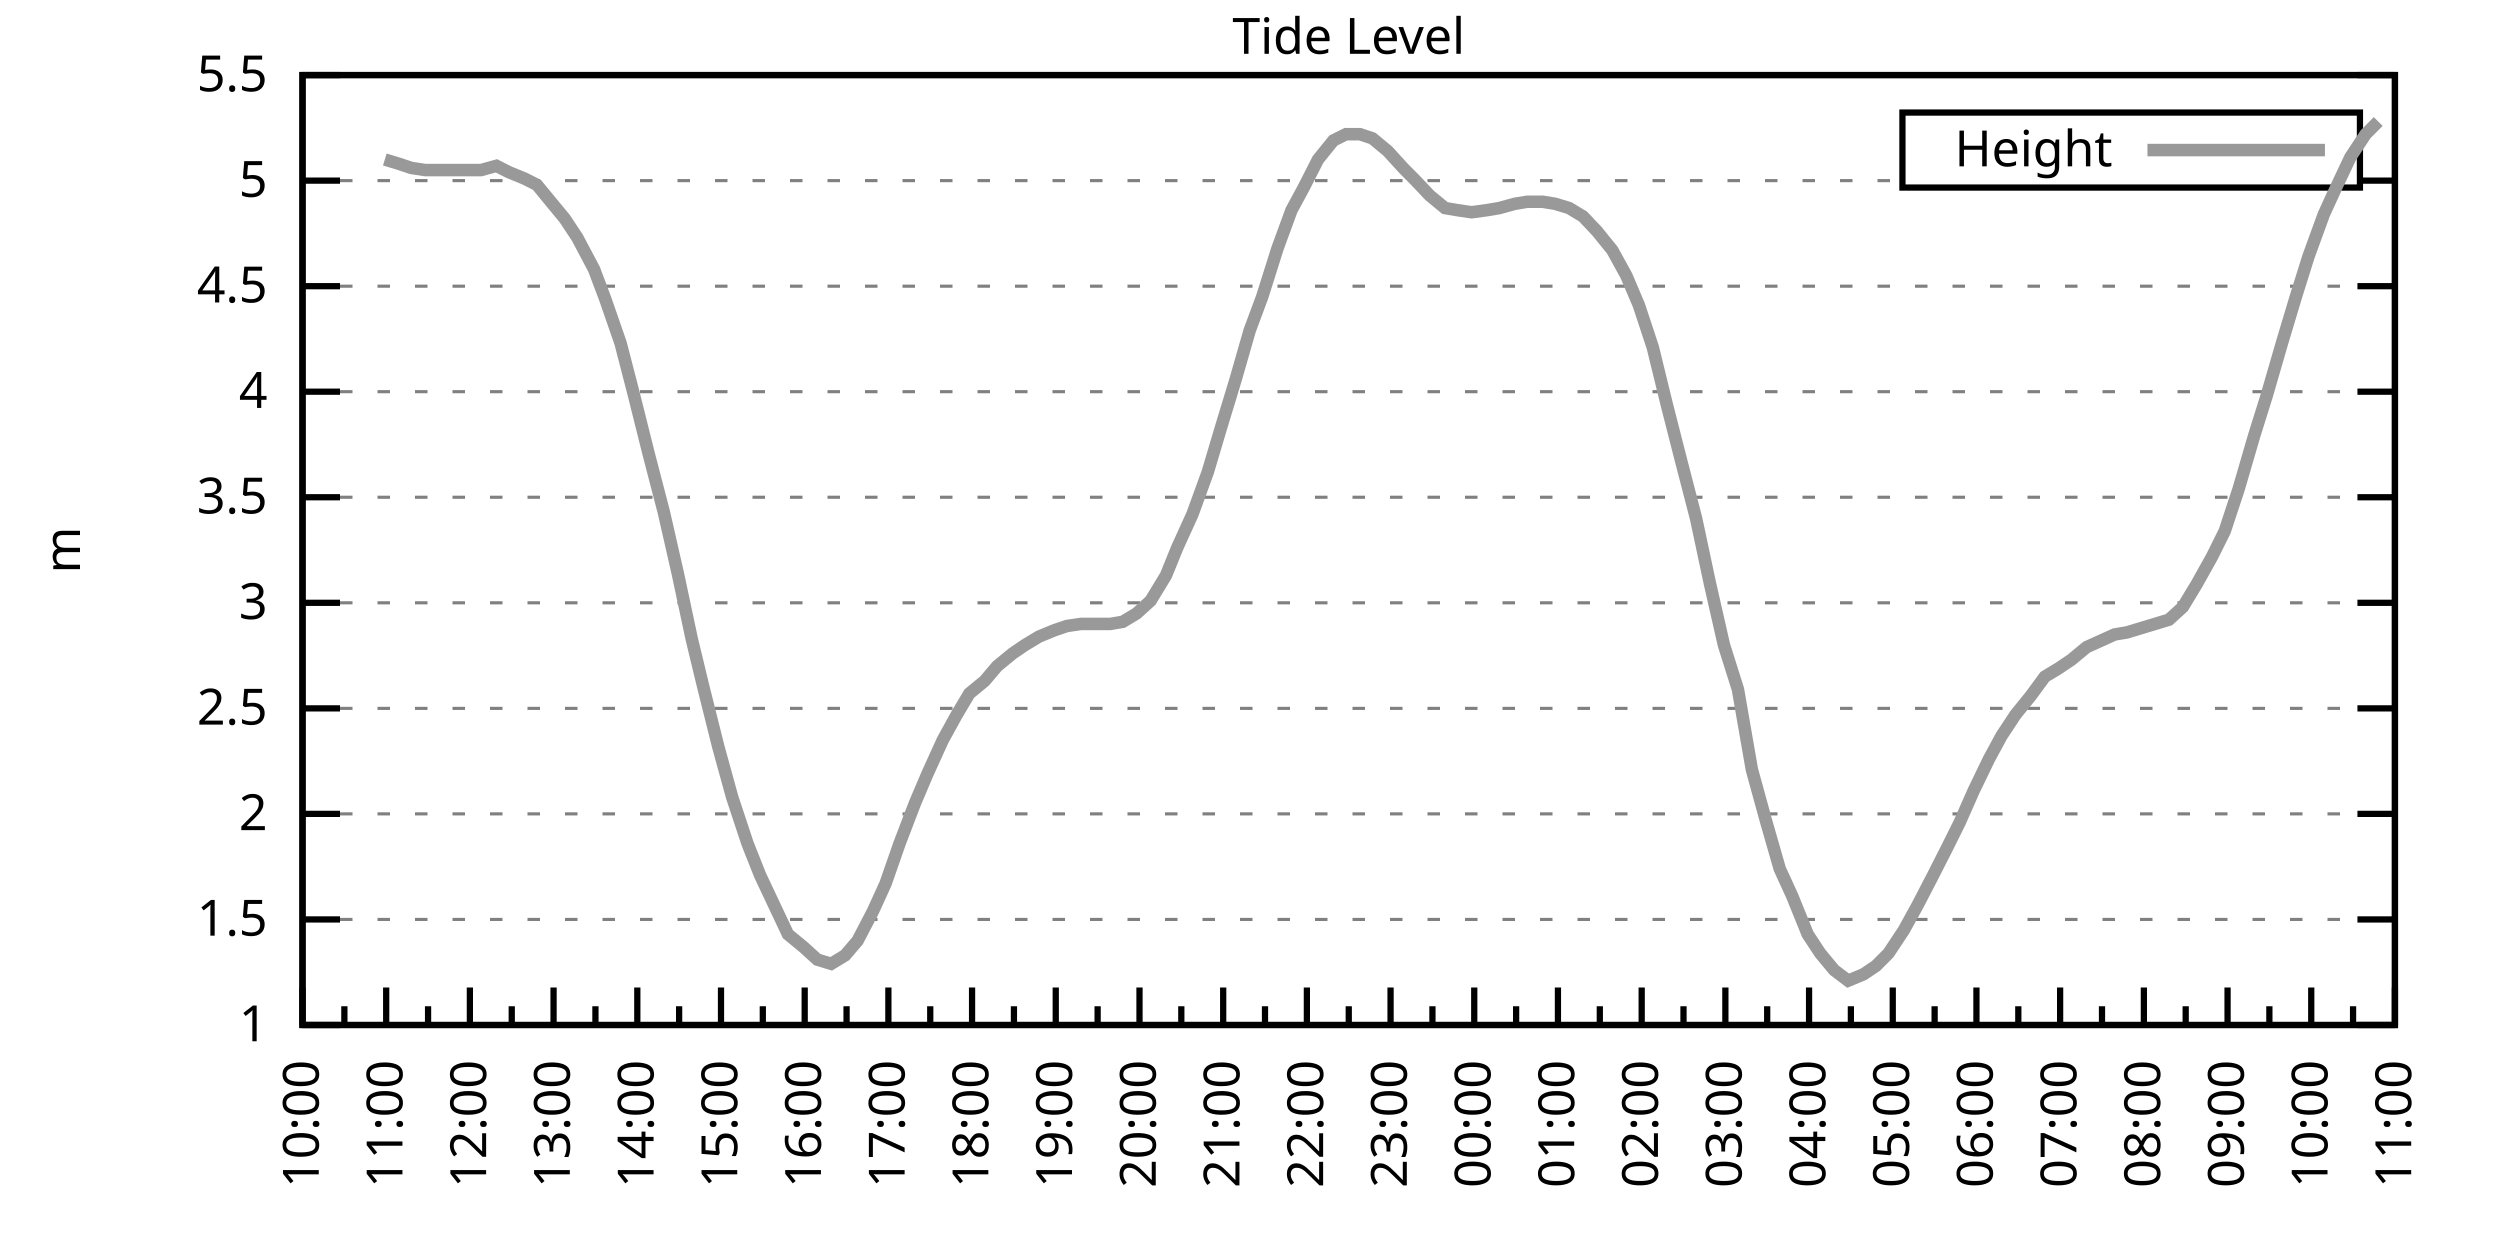
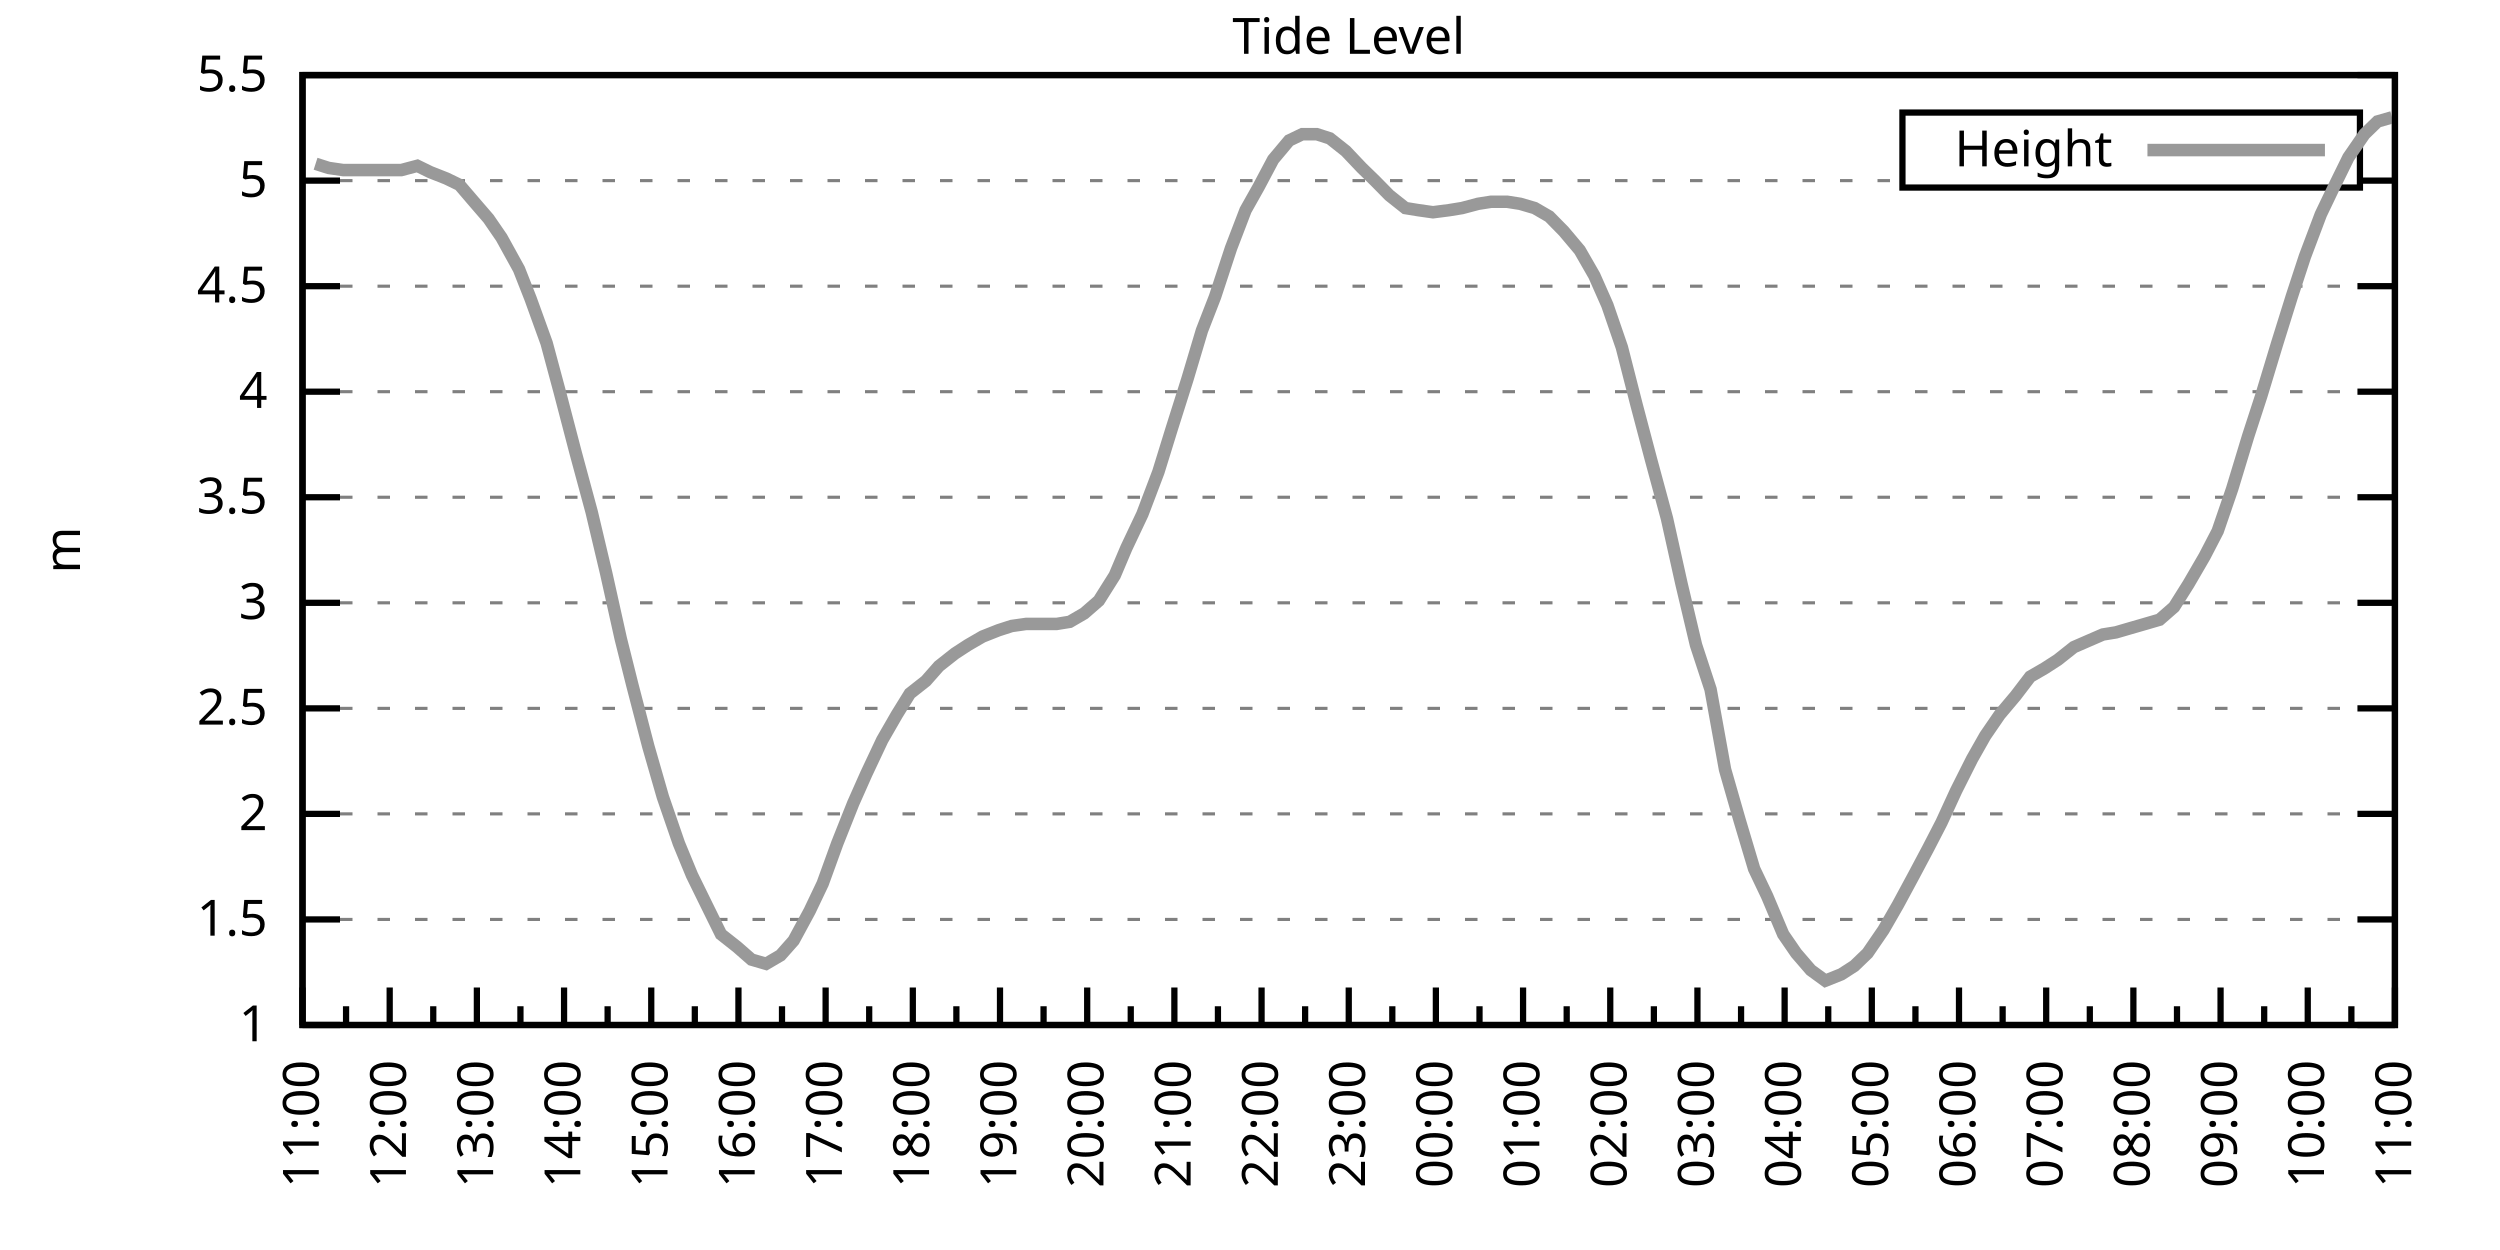
<svg xmlns="http://www.w3.org/2000/svg" xmlns:xlink="http://www.w3.org/1999/xlink" width="400" height="200" viewBox="0 0 400 200">
  <g id="gnuplot_canvas">
    <rect x="0" y="0" width="400" height="200" fill="none" />
    <defs>
      <circle id="gpDot" r="0.5" stroke-width="0.5" stroke="currentColor" />
      <path id="gpPt0" stroke-width="0.333" stroke="currentColor" d="M-1,0 h2 M0,-1 v2" />
      <path id="gpPt1" stroke-width="0.333" stroke="currentColor" d="M-1,-1 L1,1 M1,-1 L-1,1" />
      <path id="gpPt2" stroke-width="0.333" stroke="currentColor" d="M-1,0 L1,0 M0,-1 L0,1 M-1,-1 L1,1 M-1,1 L1,-1" />
      <rect id="gpPt3" stroke-width="0.333" stroke="currentColor" x="-1" y="-1" width="2" height="2" />
      <rect id="gpPt4" stroke-width="0.333" stroke="currentColor" fill="currentColor" x="-1" y="-1" width="2" height="2" />
      <circle id="gpPt5" stroke-width="0.333" stroke="currentColor" cx="0" cy="0" r="1" />
      <use xlink:href="#gpPt5" id="gpPt6" fill="currentColor" stroke="none" />
      <path id="gpPt7" stroke-width="0.333" stroke="currentColor" d="M0,-1.33 L-1.33,0.67 L1.33,0.67 z" />
      <use xlink:href="#gpPt7" id="gpPt8" fill="currentColor" stroke="none" />
      <use xlink:href="#gpPt7" id="gpPt9" stroke="currentColor" transform="rotate(180)" />
      <use xlink:href="#gpPt9" id="gpPt10" fill="currentColor" stroke="none" />
      <use xlink:href="#gpPt3" id="gpPt11" stroke="currentColor" transform="rotate(45)" />
      <use xlink:href="#gpPt11" id="gpPt12" fill="currentColor" stroke="none" />
      <path id="gpPt13" stroke-width="0.333" stroke="currentColor" d="M0,1.330 L1.265,0.411 L0.782,-1.067 L-0.782,-1.076 L-1.265,0.411 z" />
      <use xlink:href="#gpPt13" id="gpPt14" fill="currentColor" stroke="none" />
      <filter id="textbox" filterUnits="objectBoundingBox" x="0" y="0" height="1" width="1">
        <feFlood flood-color="white" flood-opacity="1" result="bgnd" />
        <feComposite in="SourceGraphic" in2="bgnd" operator="atop" />
      </filter>
      <filter id="greybox" filterUnits="objectBoundingBox" x="0" y="0" height="1" width="1">
        <feFlood flood-color="lightgrey" flood-opacity="1" result="grey" />
        <feComposite in="SourceGraphic" in2="grey" operator="atop" />
      </filter>
    </defs>
    <g fill="none" color="white" stroke="currentColor" stroke-width="1.00" stroke-linecap="butt" stroke-linejoin="miter">
</g>
    <g fill="none" color="black" stroke="currentColor" stroke-width="1.00" stroke-linecap="butt" stroke-linejoin="miter">
      <g stroke="none" shape-rendering="crispEdges">
        <polygon fill="rgb(255, 255, 255)" points="48.40,164.00 383.18,164.00 383.18,12.02 48.40,12.02 " />
      </g>
    </g>
    <g fill="none" color="black" stroke="currentColor" stroke-width="1.00" stroke-linecap="butt" stroke-linejoin="miter">
</g>
    <g fill="none" color="black" stroke="black" stroke-width="0.50" stroke-linecap="butt" stroke-linejoin="miter">
</g>
    <g fill="none" color="gray" stroke="currentColor" stroke-width="0.50" stroke-linecap="butt" stroke-linejoin="miter">
      <path stroke="gray" stroke-dasharray="2,4" class="gridline" d="M48.40,164.00 L383.19,164.00  " />
    </g>
    <g fill="none" color="gray" stroke="gray" stroke-width="1.00" stroke-linecap="butt" stroke-linejoin="miter">
</g>
    <g fill="none" color="black" stroke="currentColor" stroke-width="1.00" stroke-linecap="butt" stroke-linejoin="miter">
      <path stroke="black" d="M48.40,164.00 L54.40,164.00 M383.19,164.00 L377.19,164.00  " />
      <g transform="translate(42.80,166.60)" stroke="none" fill="black" font-family="Sans" font-size="8.00" text-anchor="end">
        <text>
          <tspan font-family="Sans"> 1</tspan>
        </text>
      </g>
    </g>
    <g fill="none" color="black" stroke="currentColor" stroke-width="1.00" stroke-linecap="butt" stroke-linejoin="miter">
</g>
    <g fill="none" color="black" stroke="black" stroke-width="0.50" stroke-linecap="butt" stroke-linejoin="miter">
</g>
    <g fill="none" color="gray" stroke="currentColor" stroke-width="0.50" stroke-linecap="butt" stroke-linejoin="miter">
      <path stroke="gray" stroke-dasharray="2,4" class="gridline" d="M48.40,147.11 L383.19,147.11  " />
    </g>
    <g fill="none" color="gray" stroke="gray" stroke-width="1.00" stroke-linecap="butt" stroke-linejoin="miter">
</g>
    <g fill="none" color="black" stroke="currentColor" stroke-width="1.00" stroke-linecap="butt" stroke-linejoin="miter">
      <path stroke="black" d="M48.40,147.11 L54.40,147.11 M383.19,147.11 L377.19,147.11  " />
      <g transform="translate(42.80,149.71)" stroke="none" fill="black" font-family="Sans" font-size="8.00" text-anchor="end">
        <text>
          <tspan font-family="Sans"> 1.5</tspan>
        </text>
      </g>
    </g>
    <g fill="none" color="black" stroke="currentColor" stroke-width="1.00" stroke-linecap="butt" stroke-linejoin="miter">
</g>
    <g fill="none" color="black" stroke="black" stroke-width="0.50" stroke-linecap="butt" stroke-linejoin="miter">
</g>
    <g fill="none" color="gray" stroke="currentColor" stroke-width="0.50" stroke-linecap="butt" stroke-linejoin="miter">
      <path stroke="gray" stroke-dasharray="2,4" class="gridline" d="M48.40,130.22 L383.19,130.22  " />
    </g>
    <g fill="none" color="gray" stroke="gray" stroke-width="1.00" stroke-linecap="butt" stroke-linejoin="miter">
</g>
    <g fill="none" color="black" stroke="currentColor" stroke-width="1.00" stroke-linecap="butt" stroke-linejoin="miter">
      <path stroke="black" d="M48.40,130.22 L54.40,130.22 M383.19,130.22 L377.19,130.22  " />
      <g transform="translate(42.80,132.82)" stroke="none" fill="black" font-family="Sans" font-size="8.00" text-anchor="end">
        <text>
          <tspan font-family="Sans"> 2</tspan>
        </text>
      </g>
    </g>
    <g fill="none" color="black" stroke="currentColor" stroke-width="1.00" stroke-linecap="butt" stroke-linejoin="miter">
</g>
    <g fill="none" color="black" stroke="black" stroke-width="0.50" stroke-linecap="butt" stroke-linejoin="miter">
</g>
    <g fill="none" color="gray" stroke="currentColor" stroke-width="0.50" stroke-linecap="butt" stroke-linejoin="miter">
      <path stroke="gray" stroke-dasharray="2,4" class="gridline" d="M48.40,113.34 L383.19,113.34  " />
    </g>
    <g fill="none" color="gray" stroke="gray" stroke-width="1.00" stroke-linecap="butt" stroke-linejoin="miter">
</g>
    <g fill="none" color="black" stroke="currentColor" stroke-width="1.00" stroke-linecap="butt" stroke-linejoin="miter">
      <path stroke="black" d="M48.40,113.34 L54.40,113.34 M383.19,113.34 L377.19,113.34  " />
      <g transform="translate(42.80,115.94)" stroke="none" fill="black" font-family="Sans" font-size="8.00" text-anchor="end">
        <text>
          <tspan font-family="Sans"> 2.5</tspan>
        </text>
      </g>
    </g>
    <g fill="none" color="black" stroke="currentColor" stroke-width="1.00" stroke-linecap="butt" stroke-linejoin="miter">
</g>
    <g fill="none" color="black" stroke="black" stroke-width="0.50" stroke-linecap="butt" stroke-linejoin="miter">
</g>
    <g fill="none" color="gray" stroke="currentColor" stroke-width="0.50" stroke-linecap="butt" stroke-linejoin="miter">
      <path stroke="gray" stroke-dasharray="2,4" class="gridline" d="M48.40,96.45 L383.19,96.45  " />
    </g>
    <g fill="none" color="gray" stroke="gray" stroke-width="1.00" stroke-linecap="butt" stroke-linejoin="miter">
</g>
    <g fill="none" color="black" stroke="currentColor" stroke-width="1.00" stroke-linecap="butt" stroke-linejoin="miter">
      <path stroke="black" d="M48.40,96.45 L54.40,96.45 M383.19,96.45 L377.19,96.45  " />
      <g transform="translate(42.80,99.05)" stroke="none" fill="black" font-family="Sans" font-size="8.00" text-anchor="end">
        <text>
          <tspan font-family="Sans"> 3</tspan>
        </text>
      </g>
    </g>
    <g fill="none" color="black" stroke="currentColor" stroke-width="1.00" stroke-linecap="butt" stroke-linejoin="miter">
</g>
    <g fill="none" color="black" stroke="black" stroke-width="0.50" stroke-linecap="butt" stroke-linejoin="miter">
</g>
    <g fill="none" color="gray" stroke="currentColor" stroke-width="0.50" stroke-linecap="butt" stroke-linejoin="miter">
      <path stroke="gray" stroke-dasharray="2,4" class="gridline" d="M48.40,79.56 L383.19,79.56  " />
    </g>
    <g fill="none" color="gray" stroke="gray" stroke-width="1.00" stroke-linecap="butt" stroke-linejoin="miter">
</g>
    <g fill="none" color="black" stroke="currentColor" stroke-width="1.00" stroke-linecap="butt" stroke-linejoin="miter">
      <path stroke="black" d="M48.40,79.56 L54.40,79.56 M383.19,79.56 L377.19,79.56  " />
      <g transform="translate(42.80,82.16)" stroke="none" fill="black" font-family="Sans" font-size="8.00" text-anchor="end">
        <text>
          <tspan font-family="Sans"> 3.5</tspan>
        </text>
      </g>
    </g>
    <g fill="none" color="black" stroke="currentColor" stroke-width="1.00" stroke-linecap="butt" stroke-linejoin="miter">
</g>
    <g fill="none" color="black" stroke="black" stroke-width="0.50" stroke-linecap="butt" stroke-linejoin="miter">
</g>
    <g fill="none" color="gray" stroke="currentColor" stroke-width="0.50" stroke-linecap="butt" stroke-linejoin="miter">
      <path stroke="gray" stroke-dasharray="2,4" class="gridline" d="M48.40,62.67 L383.19,62.67  " />
    </g>
    <g fill="none" color="gray" stroke="gray" stroke-width="1.00" stroke-linecap="butt" stroke-linejoin="miter">
</g>
    <g fill="none" color="black" stroke="currentColor" stroke-width="1.00" stroke-linecap="butt" stroke-linejoin="miter">
      <path stroke="black" d="M48.40,62.67 L54.40,62.67 M383.19,62.67 L377.19,62.67  " />
      <g transform="translate(42.80,65.27)" stroke="none" fill="black" font-family="Sans" font-size="8.00" text-anchor="end">
        <text>
          <tspan font-family="Sans"> 4</tspan>
        </text>
      </g>
    </g>
    <g fill="none" color="black" stroke="currentColor" stroke-width="1.00" stroke-linecap="butt" stroke-linejoin="miter">
</g>
    <g fill="none" color="black" stroke="black" stroke-width="0.50" stroke-linecap="butt" stroke-linejoin="miter">
</g>
    <g fill="none" color="gray" stroke="currentColor" stroke-width="0.50" stroke-linecap="butt" stroke-linejoin="miter">
      <path stroke="gray" stroke-dasharray="2,4" class="gridline" d="M48.40,45.79 L383.19,45.79  " />
    </g>
    <g fill="none" color="gray" stroke="gray" stroke-width="1.00" stroke-linecap="butt" stroke-linejoin="miter">
</g>
    <g fill="none" color="black" stroke="currentColor" stroke-width="1.00" stroke-linecap="butt" stroke-linejoin="miter">
      <path stroke="black" d="M48.40,45.79 L54.40,45.79 M383.19,45.79 L377.19,45.79  " />
      <g transform="translate(42.80,48.39)" stroke="none" fill="black" font-family="Sans" font-size="8.00" text-anchor="end">
        <text>
          <tspan font-family="Sans"> 4.5</tspan>
        </text>
      </g>
    </g>
    <g fill="none" color="black" stroke="currentColor" stroke-width="1.00" stroke-linecap="butt" stroke-linejoin="miter">
</g>
    <g fill="none" color="black" stroke="black" stroke-width="0.50" stroke-linecap="butt" stroke-linejoin="miter">
</g>
    <g fill="none" color="gray" stroke="currentColor" stroke-width="0.50" stroke-linecap="butt" stroke-linejoin="miter">
      <path stroke="gray" stroke-dasharray="2,4" class="gridline" d="M48.40,28.90 L304.39,28.90 M377.59,28.90 L383.19,28.90  " />
    </g>
    <g fill="none" color="gray" stroke="gray" stroke-width="1.00" stroke-linecap="butt" stroke-linejoin="miter">
</g>
    <g fill="none" color="black" stroke="currentColor" stroke-width="1.00" stroke-linecap="butt" stroke-linejoin="miter">
      <path stroke="black" d="M48.40,28.90 L54.40,28.90 M383.19,28.90 L377.19,28.90  " />
      <g transform="translate(42.80,31.50)" stroke="none" fill="black" font-family="Sans" font-size="8.00" text-anchor="end">
        <text>
          <tspan font-family="Sans"> 5</tspan>
        </text>
      </g>
    </g>
    <g fill="none" color="black" stroke="currentColor" stroke-width="1.00" stroke-linecap="butt" stroke-linejoin="miter">
</g>
    <g fill="none" color="black" stroke="black" stroke-width="0.50" stroke-linecap="butt" stroke-linejoin="miter">
</g>
    <g fill="none" color="gray" stroke="currentColor" stroke-width="0.50" stroke-linecap="butt" stroke-linejoin="miter">
      <path stroke="gray" stroke-dasharray="2,4" class="gridline" d="M48.40,12.01 L383.19,12.01  " />
    </g>
    <g fill="none" color="gray" stroke="gray" stroke-width="1.00" stroke-linecap="butt" stroke-linejoin="miter">
</g>
    <g fill="none" color="black" stroke="currentColor" stroke-width="1.00" stroke-linecap="butt" stroke-linejoin="miter">
      <path stroke="black" d="M48.40,12.01 L54.40,12.01 M383.19,12.01 L377.19,12.01  " />
      <g transform="translate(42.80,14.61)" stroke="none" fill="black" font-family="Sans" font-size="8.00" text-anchor="end">
        <text>
          <tspan font-family="Sans"> 5.5</tspan>
        </text>
      </g>
    </g>
    <g fill="none" color="black" stroke="currentColor" stroke-width="1.00" stroke-linecap="butt" stroke-linejoin="miter">
      <path stroke="black" d="M48.40,164.00 L48.40,158.00  " />
      <g transform="translate(51.00,169.60) rotate(270)" stroke="none" fill="black" font-family="Sans" font-size="8.00" text-anchor="end">
        <text>
+           <tspan font-family="Sans">11:00</tspan>
+         </text>
+       </g>
+     </g>
+     <g fill="none" color="black" stroke="currentColor" stroke-width="1.00" stroke-linecap="butt" stroke-linejoin="miter">
+       <path stroke="black" d="M55.37,164.00 L55.37,161.00 M62.35,164.00 L62.35,158.00  " />
+       <g transform="translate(64.95,169.60) rotate(270)" stroke="none" fill="black" font-family="Sans" font-size="8.00" text-anchor="end">
+         <text>
+           <tspan font-family="Sans">12:00</tspan>
+         </text>
+       </g>
+     </g>
+     <g fill="none" color="black" stroke="currentColor" stroke-width="1.00" stroke-linecap="butt" stroke-linejoin="miter">
+       <path stroke="black" d="M69.32,164.00 L69.32,161.00 M76.30,164.00 L76.30,158.00  " />
+       <g transform="translate(78.90,169.60) rotate(270)" stroke="none" fill="black" font-family="Sans" font-size="8.00" text-anchor="end">
+         <text>
+           <tspan font-family="Sans">13:00</tspan>
+         </text>
+       </g>
+     </g>
+     <g fill="none" color="black" stroke="currentColor" stroke-width="1.00" stroke-linecap="butt" stroke-linejoin="miter">
+       <path stroke="black" d="M83.27,164.00 L83.27,161.00 M90.25,164.00 L90.25,158.00  " />
+       <g transform="translate(92.85,169.60) rotate(270)" stroke="none" fill="black" font-family="Sans" font-size="8.00" text-anchor="end">
+         <text>
+           <tspan font-family="Sans">14:00</tspan>
+         </text>
+       </g>
+     </g>
+     <g fill="none" color="black" stroke="currentColor" stroke-width="1.00" stroke-linecap="butt" stroke-linejoin="miter">
+       <path stroke="black" d="M97.22,164.00 L97.22,161.00 M104.20,164.00 L104.20,158.00  " />
+       <g transform="translate(106.80,169.60) rotate(270)" stroke="none" fill="black" font-family="Sans" font-size="8.00" text-anchor="end">
+         <text>
+           <tspan font-family="Sans">15:00</tspan>
+         </text>
+       </g>
+     </g>
+     <g fill="none" color="black" stroke="currentColor" stroke-width="1.00" stroke-linecap="butt" stroke-linejoin="miter">
+       <path stroke="black" d="M111.17,164.00 L111.17,161.00 M118.15,164.00 L118.15,158.00  " />
+       <g transform="translate(120.75,169.60) rotate(270)" stroke="none" fill="black" font-family="Sans" font-size="8.00" text-anchor="end">
+         <text>
+           <tspan font-family="Sans">16:00</tspan>
+         </text>
+       </g>
+     </g>
+     <g fill="none" color="black" stroke="currentColor" stroke-width="1.00" stroke-linecap="butt" stroke-linejoin="miter">
+       <path stroke="black" d="M125.12,164.00 L125.12,161.00 M132.10,164.00 L132.10,158.00  " />
+       <g transform="translate(134.70,169.60) rotate(270)" stroke="none" fill="black" font-family="Sans" font-size="8.00" text-anchor="end">
+         <text>
+           <tspan font-family="Sans">17:00</tspan>
+         </text>
+       </g>
+     </g>
+     <g fill="none" color="black" stroke="currentColor" stroke-width="1.00" stroke-linecap="butt" stroke-linejoin="miter">
+       <path stroke="black" d="M139.07,164.00 L139.07,161.00 M146.05,164.00 L146.05,158.00  " />
+       <g transform="translate(148.65,169.60) rotate(270)" stroke="none" fill="black" font-family="Sans" font-size="8.00" text-anchor="end">
+         <text>
+           <tspan font-family="Sans">18:00</tspan>
+         </text>
+       </g>
+     </g>
+     <g fill="none" color="black" stroke="currentColor" stroke-width="1.00" stroke-linecap="butt" stroke-linejoin="miter">
+       <path stroke="black" d="M153.02,164.00 L153.02,161.00 M160.00,164.00 L160.00,158.00  " />
+       <g transform="translate(162.60,169.60) rotate(270)" stroke="none" fill="black" font-family="Sans" font-size="8.00" text-anchor="end">
+         <text>
+           <tspan font-family="Sans">19:00</tspan>
+         </text>
+       </g>
+     </g>
+     <g fill="none" color="black" stroke="currentColor" stroke-width="1.00" stroke-linecap="butt" stroke-linejoin="miter">
+       <path stroke="black" d="M166.97,164.00 L166.97,161.00 M173.95,164.00 L173.95,158.00  " />
+       <g transform="translate(176.55,169.60) rotate(270)" stroke="none" fill="black" font-family="Sans" font-size="8.00" text-anchor="end">
+         <text>
+           <tspan font-family="Sans">20:00</tspan>
+         </text>
+       </g>
+     </g>
+     <g fill="none" color="black" stroke="currentColor" stroke-width="1.00" stroke-linecap="butt" stroke-linejoin="miter">
+       <path stroke="black" d="M180.92,164.00 L180.92,161.00 M187.90,164.00 L187.90,158.00  " />
+       <g transform="translate(190.50,169.60) rotate(270)" stroke="none" fill="black" font-family="Sans" font-size="8.00" text-anchor="end">
+         <text>
+           <tspan font-family="Sans">21:00</tspan>
+         </text>
+       </g>
+     </g>
+     <g fill="none" color="black" stroke="currentColor" stroke-width="1.00" stroke-linecap="butt" stroke-linejoin="miter">
+       <path stroke="black" d="M194.87,164.00 L194.87,161.00 M201.85,164.00 L201.85,158.00  " />
+       <g transform="translate(204.45,169.60) rotate(270)" stroke="none" fill="black" font-family="Sans" font-size="8.00" text-anchor="end">
+         <text>
+           <tspan font-family="Sans">22:00</tspan>
+         </text>
+       </g>
+     </g>
+     <g fill="none" color="black" stroke="currentColor" stroke-width="1.00" stroke-linecap="butt" stroke-linejoin="miter">
+       <path stroke="black" d="M208.82,164.00 L208.82,161.00 M215.80,164.00 L215.80,158.00  " />
+       <g transform="translate(218.40,169.60) rotate(270)" stroke="none" fill="black" font-family="Sans" font-size="8.00" text-anchor="end">
+         <text>
+           <tspan font-family="Sans">23:00</tspan>
+         </text>
+       </g>
+     </g>
+     <g fill="none" color="black" stroke="currentColor" stroke-width="1.00" stroke-linecap="butt" stroke-linejoin="miter">
+       <path stroke="black" d="M222.77,164.00 L222.77,161.00 M229.74,164.00 L229.74,158.00  " />
+       <g transform="translate(232.34,169.60) rotate(270)" stroke="none" fill="black" font-family="Sans" font-size="8.00" text-anchor="end">
+         <text>
+           <tspan font-family="Sans">00:00</tspan>
+         </text>
+       </g>
+     </g>
+     <g fill="none" color="black" stroke="currentColor" stroke-width="1.00" stroke-linecap="butt" stroke-linejoin="miter">
+       <path stroke="black" d="M236.72,164.00 L236.72,161.00 M243.69,164.00 L243.69,158.00  " />
+       <g transform="translate(246.29,169.60) rotate(270)" stroke="none" fill="black" font-family="Sans" font-size="8.00" text-anchor="end">
+         <text>
+           <tspan font-family="Sans">01:00</tspan>
+         </text>
+       </g>
+     </g>
+     <g fill="none" color="black" stroke="currentColor" stroke-width="1.00" stroke-linecap="butt" stroke-linejoin="miter">
+       <path stroke="black" d="M250.67,164.00 L250.67,161.00 M257.64,164.00 L257.64,158.00  " />
+       <g transform="translate(260.24,169.60) rotate(270)" stroke="none" fill="black" font-family="Sans" font-size="8.00" text-anchor="end">
+         <text>
+           <tspan font-family="Sans">02:00</tspan>
+         </text>
+       </g>
+     </g>
+     <g fill="none" color="black" stroke="currentColor" stroke-width="1.00" stroke-linecap="butt" stroke-linejoin="miter">
+       <path stroke="black" d="M264.62,164.00 L264.62,161.00 M271.59,164.00 L271.59,158.00  " />
+       <g transform="translate(274.19,169.60) rotate(270)" stroke="none" fill="black" font-family="Sans" font-size="8.00" text-anchor="end">
+         <text>
+           <tspan font-family="Sans">03:00</tspan>
+         </text>
+       </g>
+     </g>
+     <g fill="none" color="black" stroke="currentColor" stroke-width="1.00" stroke-linecap="butt" stroke-linejoin="miter">
+       <path stroke="black" d="M278.57,164.00 L278.57,161.00 M285.54,164.00 L285.54,158.00  " />
+       <g transform="translate(288.14,169.60) rotate(270)" stroke="none" fill="black" font-family="Sans" font-size="8.00" text-anchor="end">
+         <text>
+           <tspan font-family="Sans">04:00</tspan>
+         </text>
+       </g>
+     </g>
+     <g fill="none" color="black" stroke="currentColor" stroke-width="1.00" stroke-linecap="butt" stroke-linejoin="miter">
+       <path stroke="black" d="M292.52,164.00 L292.52,161.00 M299.49,164.00 L299.49,158.00  " />
+       <g transform="translate(302.09,169.60) rotate(270)" stroke="none" fill="black" font-family="Sans" font-size="8.00" text-anchor="end">
+         <text>
+           <tspan font-family="Sans">05:00</tspan>
+         </text>
+       </g>
+     </g>
+     <g fill="none" color="black" stroke="currentColor" stroke-width="1.00" stroke-linecap="butt" stroke-linejoin="miter">
+       <path stroke="black" d="M306.47,164.00 L306.47,161.00 M313.44,164.00 L313.44,158.00  " />
+       <g transform="translate(316.04,169.60) rotate(270)" stroke="none" fill="black" font-family="Sans" font-size="8.00" text-anchor="end">
+         <text>
+           <tspan font-family="Sans">06:00</tspan>
+         </text>
+       </g>
+     </g>
+     <g fill="none" color="black" stroke="currentColor" stroke-width="1.00" stroke-linecap="butt" stroke-linejoin="miter">
+       <path stroke="black" d="M320.42,164.00 L320.42,161.00 M327.39,164.00 L327.39,158.00  " />
+       <g transform="translate(329.99,169.60) rotate(270)" stroke="none" fill="black" font-family="Sans" font-size="8.00" text-anchor="end">
+         <text>
+           <tspan font-family="Sans">07:00</tspan>
+         </text>
+       </g>
+     </g>
+     <g fill="none" color="black" stroke="currentColor" stroke-width="1.00" stroke-linecap="butt" stroke-linejoin="miter">
+       <path stroke="black" d="M334.37,164.00 L334.37,161.00 M341.34,164.00 L341.34,158.00  " />
+       <g transform="translate(343.94,169.60) rotate(270)" stroke="none" fill="black" font-family="Sans" font-size="8.00" text-anchor="end">
+         <text>
+           <tspan font-family="Sans">08:00</tspan>
+         </text>
+       </g>
+     </g>
+     <g fill="none" color="black" stroke="currentColor" stroke-width="1.00" stroke-linecap="butt" stroke-linejoin="miter">
+       <path stroke="black" d="M348.32,164.00 L348.32,161.00 M355.29,164.00 L355.29,158.00  " />
+       <g transform="translate(357.89,169.60) rotate(270)" stroke="none" fill="black" font-family="Sans" font-size="8.00" text-anchor="end">
+         <text>
+           <tspan font-family="Sans">09:00</tspan>
+         </text>
+       </g>
+     </g>
+     <g fill="none" color="black" stroke="currentColor" stroke-width="1.00" stroke-linecap="butt" stroke-linejoin="miter">
+       <path stroke="black" d="M362.27,164.00 L362.27,161.00 M369.24,164.00 L369.24,158.00  " />
+       <g transform="translate(371.84,169.60) rotate(270)" stroke="none" fill="black" font-family="Sans" font-size="8.00" text-anchor="end">
+         <text>
          <tspan font-family="Sans">10:00</tspan>
        </text>
      </g>
    </g>
    <g fill="none" color="black" stroke="currentColor" stroke-width="1.00" stroke-linecap="butt" stroke-linejoin="miter">
-       <path stroke="black" d="M55.10,164.00 L55.10,161.00 M61.79,164.00 L61.79,158.00  " />
-       <g transform="translate(64.39,169.60) rotate(270)" stroke="none" fill="black" font-family="Sans" font-size="8.00" text-anchor="end">
-         <text>
-           <tspan font-family="Sans">11:00</tspan>
-         </text>
-       </g>
-     </g>
-     <g fill="none" color="black" stroke="currentColor" stroke-width="1.00" stroke-linecap="butt" stroke-linejoin="miter">
-       <path stroke="black" d="M68.49,164.00 L68.49,161.00 M75.18,164.00 L75.18,158.00  " />
-       <g transform="translate(77.78,169.60) rotate(270)" stroke="none" fill="black" font-family="Sans" font-size="8.00" text-anchor="end">
-         <text>
-           <tspan font-family="Sans">12:00</tspan>
-         </text>
-       </g>
-     </g>
-     <g fill="none" color="black" stroke="currentColor" stroke-width="1.00" stroke-linecap="butt" stroke-linejoin="miter">
-       <path stroke="black" d="M81.88,164.00 L81.88,161.00 M88.57,164.00 L88.57,158.00  " />
-       <g transform="translate(91.17,169.60) rotate(270)" stroke="none" fill="black" font-family="Sans" font-size="8.00" text-anchor="end">
-         <text>
-           <tspan font-family="Sans">13:00</tspan>
-         </text>
-       </g>
-     </g>
-     <g fill="none" color="black" stroke="currentColor" stroke-width="1.00" stroke-linecap="butt" stroke-linejoin="miter">
-       <path stroke="black" d="M95.27,164.00 L95.27,161.00 M101.97,164.00 L101.97,158.00  " />
-       <g transform="translate(104.57,169.60) rotate(270)" stroke="none" fill="black" font-family="Sans" font-size="8.00" text-anchor="end">
-         <text>
-           <tspan font-family="Sans">14:00</tspan>
-         </text>
-       </g>
-     </g>
-     <g fill="none" color="black" stroke="currentColor" stroke-width="1.00" stroke-linecap="butt" stroke-linejoin="miter">
-       <path stroke="black" d="M108.66,164.00 L108.66,161.00 M115.36,164.00 L115.36,158.00  " />
-       <g transform="translate(117.96,169.60) rotate(270)" stroke="none" fill="black" font-family="Sans" font-size="8.00" text-anchor="end">
-         <text>
-           <tspan font-family="Sans">15:00</tspan>
-         </text>
-       </g>
-     </g>
-     <g fill="none" color="black" stroke="currentColor" stroke-width="1.00" stroke-linecap="butt" stroke-linejoin="miter">
-       <path stroke="black" d="M122.05,164.00 L122.05,161.00 M128.75,164.00 L128.75,158.00  " />
-       <g transform="translate(131.35,169.60) rotate(270)" stroke="none" fill="black" font-family="Sans" font-size="8.00" text-anchor="end">
-         <text>
-           <tspan font-family="Sans">16:00</tspan>
-         </text>
-       </g>
-     </g>
-     <g fill="none" color="black" stroke="currentColor" stroke-width="1.00" stroke-linecap="butt" stroke-linejoin="miter">
-       <path stroke="black" d="M135.45,164.00 L135.45,161.00 M142.14,164.00 L142.14,158.00  " />
-       <g transform="translate(144.74,169.60) rotate(270)" stroke="none" fill="black" font-family="Sans" font-size="8.00" text-anchor="end">
-         <text>
-           <tspan font-family="Sans">17:00</tspan>
-         </text>
-       </g>
-     </g>
-     <g fill="none" color="black" stroke="currentColor" stroke-width="1.00" stroke-linecap="butt" stroke-linejoin="miter">
-       <path stroke="black" d="M148.84,164.00 L148.84,161.00 M155.53,164.00 L155.53,158.00  " />
-       <g transform="translate(158.13,169.60) rotate(270)" stroke="none" fill="black" font-family="Sans" font-size="8.00" text-anchor="end">
-         <text>
-           <tspan font-family="Sans">18:00</tspan>
-         </text>
-       </g>
-     </g>
-     <g fill="none" color="black" stroke="currentColor" stroke-width="1.00" stroke-linecap="butt" stroke-linejoin="miter">
-       <path stroke="black" d="M162.23,164.00 L162.23,161.00 M168.92,164.00 L168.92,158.00  " />
-       <g transform="translate(171.52,169.60) rotate(270)" stroke="none" fill="black" font-family="Sans" font-size="8.00" text-anchor="end">
-         <text>
-           <tspan font-family="Sans">19:00</tspan>
-         </text>
-       </g>
-     </g>
-     <g fill="none" color="black" stroke="currentColor" stroke-width="1.00" stroke-linecap="butt" stroke-linejoin="miter">
-       <path stroke="black" d="M175.62,164.00 L175.62,161.00 M182.32,164.00 L182.32,158.00  " />
-       <g transform="translate(184.92,169.60) rotate(270)" stroke="none" fill="black" font-family="Sans" font-size="8.00" text-anchor="end">
-         <text>
-           <tspan font-family="Sans">20:00</tspan>
-         </text>
-       </g>
-     </g>
-     <g fill="none" color="black" stroke="currentColor" stroke-width="1.00" stroke-linecap="butt" stroke-linejoin="miter">
-       <path stroke="black" d="M189.01,164.00 L189.01,161.00 M195.71,164.00 L195.71,158.00  " />
-       <g transform="translate(198.31,169.60) rotate(270)" stroke="none" fill="black" font-family="Sans" font-size="8.00" text-anchor="end">
-         <text>
-           <tspan font-family="Sans">21:00</tspan>
-         </text>
-       </g>
-     </g>
-     <g fill="none" color="black" stroke="currentColor" stroke-width="1.00" stroke-linecap="butt" stroke-linejoin="miter">
-       <path stroke="black" d="M202.40,164.00 L202.40,161.00 M209.10,164.00 L209.10,158.00  " />
-       <g transform="translate(211.70,169.60) rotate(270)" stroke="none" fill="black" font-family="Sans" font-size="8.00" text-anchor="end">
-         <text>
-           <tspan font-family="Sans">22:00</tspan>
-         </text>
-       </g>
-     </g>
-     <g fill="none" color="black" stroke="currentColor" stroke-width="1.00" stroke-linecap="butt" stroke-linejoin="miter">
-       <path stroke="black" d="M215.80,164.00 L215.80,161.00 M222.49,164.00 L222.49,158.00  " />
-       <g transform="translate(225.09,169.60) rotate(270)" stroke="none" fill="black" font-family="Sans" font-size="8.00" text-anchor="end">
-         <text>
-           <tspan font-family="Sans">23:00</tspan>
-         </text>
-       </g>
-     </g>
-     <g fill="none" color="black" stroke="currentColor" stroke-width="1.00" stroke-linecap="butt" stroke-linejoin="miter">
-       <path stroke="black" d="M229.19,164.00 L229.19,161.00 M235.88,164.00 L235.88,158.00  " />
-       <g transform="translate(238.48,169.60) rotate(270)" stroke="none" fill="black" font-family="Sans" font-size="8.00" text-anchor="end">
-         <text>
-           <tspan font-family="Sans">00:00</tspan>
-         </text>
-       </g>
-     </g>
-     <g fill="none" color="black" stroke="currentColor" stroke-width="1.00" stroke-linecap="butt" stroke-linejoin="miter">
-       <path stroke="black" d="M242.58,164.00 L242.58,161.00 M249.27,164.00 L249.27,158.00  " />
-       <g transform="translate(251.87,169.60) rotate(270)" stroke="none" fill="black" font-family="Sans" font-size="8.00" text-anchor="end">
-         <text>
-           <tspan font-family="Sans">01:00</tspan>
-         </text>
-       </g>
-     </g>
-     <g fill="none" color="black" stroke="currentColor" stroke-width="1.00" stroke-linecap="butt" stroke-linejoin="miter">
-       <path stroke="black" d="M255.97,164.00 L255.97,161.00 M262.67,164.00 L262.67,158.00  " />
-       <g transform="translate(265.27,169.60) rotate(270)" stroke="none" fill="black" font-family="Sans" font-size="8.00" text-anchor="end">
-         <text>
-           <tspan font-family="Sans">02:00</tspan>
-         </text>
-       </g>
-     </g>
-     <g fill="none" color="black" stroke="currentColor" stroke-width="1.00" stroke-linecap="butt" stroke-linejoin="miter">
-       <path stroke="black" d="M269.36,164.00 L269.36,161.00 M276.06,164.00 L276.06,158.00  " />
-       <g transform="translate(278.66,169.60) rotate(270)" stroke="none" fill="black" font-family="Sans" font-size="8.00" text-anchor="end">
-         <text>
-           <tspan font-family="Sans">03:00</tspan>
-         </text>
-       </g>
-     </g>
-     <g fill="none" color="black" stroke="currentColor" stroke-width="1.00" stroke-linecap="butt" stroke-linejoin="miter">
-       <path stroke="black" d="M282.75,164.00 L282.75,161.00 M289.45,164.00 L289.45,158.00  " />
-       <g transform="translate(292.05,169.60) rotate(270)" stroke="none" fill="black" font-family="Sans" font-size="8.00" text-anchor="end">
-         <text>
-           <tspan font-family="Sans">04:00</tspan>
-         </text>
-       </g>
-     </g>
-     <g fill="none" color="black" stroke="currentColor" stroke-width="1.00" stroke-linecap="butt" stroke-linejoin="miter">
-       <path stroke="black" d="M296.14,164.00 L296.14,161.00 M302.84,164.00 L302.84,158.00  " />
-       <g transform="translate(305.44,169.60) rotate(270)" stroke="none" fill="black" font-family="Sans" font-size="8.00" text-anchor="end">
-         <text>
-           <tspan font-family="Sans">05:00</tspan>
-         </text>
-       </g>
-     </g>
-     <g fill="none" color="black" stroke="currentColor" stroke-width="1.00" stroke-linecap="butt" stroke-linejoin="miter">
-       <path stroke="black" d="M309.54,164.00 L309.54,161.00 M316.23,164.00 L316.23,158.00  " />
-       <g transform="translate(318.83,169.60) rotate(270)" stroke="none" fill="black" font-family="Sans" font-size="8.00" text-anchor="end">
-         <text>
-           <tspan font-family="Sans">06:00</tspan>
-         </text>
-       </g>
-     </g>
-     <g fill="none" color="black" stroke="currentColor" stroke-width="1.00" stroke-linecap="butt" stroke-linejoin="miter">
-       <path stroke="black" d="M322.93,164.00 L322.93,161.00 M329.62,164.00 L329.62,158.00  " />
-       <g transform="translate(332.22,169.60) rotate(270)" stroke="none" fill="black" font-family="Sans" font-size="8.00" text-anchor="end">
-         <text>
-           <tspan font-family="Sans">07:00</tspan>
-         </text>
-       </g>
-     </g>
-     <g fill="none" color="black" stroke="currentColor" stroke-width="1.00" stroke-linecap="butt" stroke-linejoin="miter">
-       <path stroke="black" d="M336.32,164.00 L336.32,161.00 M343.02,164.00 L343.02,158.00  " />
-       <g transform="translate(345.62,169.60) rotate(270)" stroke="none" fill="black" font-family="Sans" font-size="8.00" text-anchor="end">
-         <text>
-           <tspan font-family="Sans">08:00</tspan>
-         </text>
-       </g>
-     </g>
-     <g fill="none" color="black" stroke="currentColor" stroke-width="1.00" stroke-linecap="butt" stroke-linejoin="miter">
-       <path stroke="black" d="M349.71,164.00 L349.71,161.00 M356.41,164.00 L356.41,158.00  " />
-       <g transform="translate(359.01,169.60) rotate(270)" stroke="none" fill="black" font-family="Sans" font-size="8.00" text-anchor="end">
-         <text>
-           <tspan font-family="Sans">09:00</tspan>
-         </text>
-       </g>
-     </g>
-     <g fill="none" color="black" stroke="currentColor" stroke-width="1.00" stroke-linecap="butt" stroke-linejoin="miter">
-       <path stroke="black" d="M363.10,164.00 L363.10,161.00 M369.80,164.00 L369.80,158.00  " />
-       <g transform="translate(372.40,169.60) rotate(270)" stroke="none" fill="black" font-family="Sans" font-size="8.00" text-anchor="end">
-         <text>
-           <tspan font-family="Sans">10:00</tspan>
-         </text>
-       </g>
-     </g>
-     <g fill="none" color="black" stroke="currentColor" stroke-width="1.00" stroke-linecap="butt" stroke-linejoin="miter">
-       <path stroke="black" d="M376.49,164.00 L376.49,161.00 M383.19,164.00 L383.19,158.00  " />
+       <path stroke="black" d="M376.22,164.00 L376.22,161.00 M383.19,164.00 L383.19,158.00  " />
      <g transform="translate(385.79,169.60) rotate(270)" stroke="none" fill="black" font-family="Sans" font-size="8.00" text-anchor="end">
        <text>
          <tspan font-family="Sans">11:00</tspan>
        </text>
      </g>
    </g>
    <g fill="none" color="black" stroke="currentColor" stroke-width="1.00" stroke-linecap="butt" stroke-linejoin="miter">
</g>
    <g fill="none" color="black" stroke="currentColor" stroke-width="1.00" stroke-linecap="butt" stroke-linejoin="miter">
      <path stroke="black" d="M48.40,12.01 L48.40,164.00 L383.19,164.00 L383.19,12.01 L48.40,12.01 Z  " />
    </g>
    <g fill="none" color="black" stroke="currentColor" stroke-width="1.00" stroke-linecap="butt" stroke-linejoin="miter">
      <g transform="translate(12.80,88.01) rotate(270)" stroke="none" fill="black" font-family="Sans" font-size="8.00" text-anchor="middle">
        <text>
          <tspan font-family="Sans">m</tspan>
        </text>
      </g>
    </g>
    <g fill="none" color="black" stroke="currentColor" stroke-width="1.00" stroke-linecap="butt" stroke-linejoin="miter">
</g>
    <g fill="none" color="black" stroke="currentColor" stroke-width="1.00" stroke-linecap="butt" stroke-linejoin="miter">
      <path stroke="black" d="M304.39,30.01 L304.39,18.01 L377.59,18.01 L377.59,30.01 L304.39,30.01 Z  " />
    </g>
    <g id="Tide_level_plot_1">
      <g fill="none" color="white" stroke="black" stroke-width="2.00" stroke-linecap="butt" stroke-linejoin="miter">
</g>
      <g fill="none" color="black" stroke="currentColor" stroke-width="2.00" stroke-linecap="butt" stroke-linejoin="miter">
        <g transform="translate(337.99,26.61)" stroke="none" fill="black" font-family="Sans" font-size="8.00" text-anchor="end">
          <text>
            <tspan font-family="Sans">Height</tspan>
          </text>
        </g>
      </g>
      <g fill="none" color="black" stroke="currentColor" stroke-width="2.00" stroke-linecap="butt" stroke-linejoin="miter">
-         <path stroke="rgb(153, 153, 153)" d="M343.59,24.01 L371.99,24.01 M61.57,25.52 L63.80,26.20 L65.81,26.87 L68.04,27.21 L70.50,27.21 L72.50,27.21   L74.74,27.21 L76.97,27.21 L79.42,26.53 L81.43,27.55 L83.89,28.56 L85.90,29.57 L88.13,32.28 L90.36,34.98   L92.37,38.02 L95.05,43.08 L96.83,47.81 L99.29,54.90 L101.30,62.67 L103.75,72.47 L106.21,81.93 L108.44,91.72   L110.67,102.19 L112.46,109.62 L114.91,119.42 L117.14,127.52 L119.60,134.95 L121.61,140.02 L123.84,144.75 L126.07,149.48   L128.53,151.50 L130.76,153.53 L132.99,154.21 L135.22,152.85 L137.23,150.49 L139.69,145.76 L141.69,141.37 L143.93,134.95   L146.38,128.54 L148.39,123.81 L150.85,118.40 L153.08,114.35 L155.09,110.97 L157.54,108.95 L159.55,106.58 L162.01,104.56   L164.01,103.20 L166.25,101.85 L168.70,100.84 L170.71,100.16 L172.94,99.83 L175.17,99.83 L177.63,99.83 L179.64,99.49   L181.87,98.14 L184.10,96.11 L186.56,92.06 L188.34,87.67 L190.80,82.26 L193.25,75.51 L195.26,68.75 L197.72,60.65   L199.95,52.88 L201.96,47.47 L204.41,39.71 L206.64,33.63 L208.65,29.91 L210.88,25.52 L213.34,22.48 L215.35,21.47   L217.58,21.47 L219.59,22.14 L222.04,24.17 L224.50,26.87 L226.51,28.90 L228.74,31.26 L231.20,33.29 L233.20,33.63   L235.44,33.96 L237.89,33.63 L239.90,33.29 L242.36,32.61 L244.36,32.28 L246.82,32.28 L248.83,32.61 L251.06,33.29   L253.29,34.64 L255.52,37.00 L257.98,40.04 L260.21,44.10 L262.22,48.83 L264.45,55.58 L266.68,64.70 L268.92,73.48   L271.37,82.94 L273.60,93.41 L275.83,103.20 L278.07,110.30 L280.30,123.13 L282.53,131.24 L284.76,139.01 L286.77,143.40   L289.23,149.48 L291.23,152.52 L293.47,155.22 L295.70,156.91 L298.15,155.89 L300.16,154.54 L302.17,152.52 L304.63,148.80   L306.86,144.75 L309.31,140.02 L311.54,135.63 L313.55,131.58 L315.79,126.51 L318.24,121.44 L320.25,117.73 L322.48,114.35   L324.94,111.31 L327.17,108.27 L329.40,106.92 L331.41,105.57 L333.86,103.54 L336.10,102.53 L338.33,101.52 L340.34,101.18   L342.57,100.50 L344.80,99.83 L347.03,99.15 L349.26,97.12 L351.50,93.41 L353.95,89.02 L355.96,84.97 L358.19,78.21   L360.65,69.77 L362.66,63.35 L365.11,54.90 L367.34,47.47 L369.35,41.06 L371.81,34.30 L373.82,29.91 L376.05,25.18   L378.50,21.47 L380.51,19.44  " />
+         <path stroke="rgb(153, 153, 153)" d="M343.59,24.01 L371.99,24.01 M50.49,26.20 L52.58,26.87 L54.91,27.21 L57.47,27.21 L59.56,27.21 L61.88,27.21   L64.21,27.21 L66.77,26.53 L68.86,27.55 L71.42,28.56 L73.51,29.57 L75.83,32.28 L78.16,34.98 L80.25,38.02   L83.04,43.08 L84.90,47.81 L87.46,54.90 L89.55,62.67 L92.11,72.47 L94.67,81.93 L96.99,91.72 L99.32,102.19   L101.18,109.62 L103.73,119.42 L106.06,127.52 L108.62,134.95 L110.71,140.02 L113.03,144.75 L115.36,149.48 L117.92,151.50   L120.24,153.53 L122.57,154.21 L124.89,152.85 L126.98,150.49 L129.54,145.76 L131.63,141.37 L133.96,134.95 L136.51,128.54   L138.61,123.81 L141.16,118.40 L143.49,114.35 L145.58,110.97 L148.14,108.95 L150.23,106.58 L152.79,104.56 L154.88,103.20   L157.21,101.85 L159.76,100.84 L161.86,100.16 L164.18,99.83 L166.51,99.83 L169.06,99.83 L171.16,99.49 L173.48,98.14   L175.81,96.11 L178.36,92.06 L180.22,87.67 L182.78,82.26 L185.34,75.51 L187.43,68.75 L189.99,60.65 L192.31,52.88   L194.41,47.47 L196.96,39.71 L199.29,33.63 L201.38,29.91 L203.71,25.52 L206.26,22.48 L208.36,21.47 L210.68,21.47   L212.77,22.14 L215.33,24.17 L217.89,26.87 L219.98,28.90 L222.30,31.26 L224.86,33.29 L226.95,33.63 L229.28,33.96   L231.84,33.63 L233.93,33.29 L236.49,32.61 L238.58,32.28 L241.14,32.28 L243.23,32.61 L245.55,33.29 L247.88,34.64   L250.20,37.00 L252.76,40.04 L255.09,44.10 L257.18,48.83 L259.50,55.58 L261.83,64.70 L264.15,73.48 L266.71,82.94   L269.04,93.41 L271.36,103.20 L273.69,110.30 L276.01,123.13 L278.34,131.24 L280.66,139.01 L282.75,143.40 L285.31,149.48   L287.40,152.52 L289.73,155.22 L292.05,156.91 L294.61,155.89 L296.70,154.54 L298.80,152.52 L301.35,148.80 L303.68,144.75   L306.23,140.02 L308.56,135.63 L310.65,131.58 L312.98,126.51 L315.53,121.44 L317.63,117.73 L319.95,114.35 L322.51,111.31   L324.83,108.27 L327.16,106.92 L329.25,105.57 L331.81,103.54 L334.13,102.53 L336.46,101.52 L338.55,101.18 L340.88,100.50   L343.20,99.83 L345.53,99.15 L347.85,97.12 L350.18,93.41 L352.73,89.02 L354.83,84.97 L357.15,78.21 L359.71,69.77   L361.80,63.35 L364.36,54.90 L366.68,47.47 L368.78,41.06 L371.33,34.30 L373.43,29.91 L375.75,25.18 L378.31,21.47   L380.40,19.44 L382.73,18.77  " />
      </g>
    </g>
    <g fill="none" color="black" stroke="currentColor" stroke-width="2.00" stroke-linecap="butt" stroke-linejoin="miter">
</g>
    <g fill="none" color="black" stroke="black" stroke-width="1.00" stroke-linecap="butt" stroke-linejoin="miter">
</g>
    <g fill="none" color="black" stroke="currentColor" stroke-width="1.00" stroke-linecap="butt" stroke-linejoin="miter">
      <path stroke="black" d="M48.40,12.01 L48.40,164.00 L383.19,164.00 L383.19,12.01 L48.40,12.01 Z  " />
    </g>
    <g fill="none" color="black" stroke="currentColor" stroke-width="1.00" stroke-linecap="butt" stroke-linejoin="miter">
      <g transform="translate(215.79,8.61)" stroke="none" fill="black" font-family="Sans" font-size="8.00" text-anchor="middle">
        <text>
          <tspan font-family="Sans">Tide Level</tspan>
        </text>
      </g>
    </g>
    <g fill="none" color="black" stroke="currentColor" stroke-width="1.00" stroke-linecap="butt" stroke-linejoin="miter">
</g>
  </g>
</svg>
